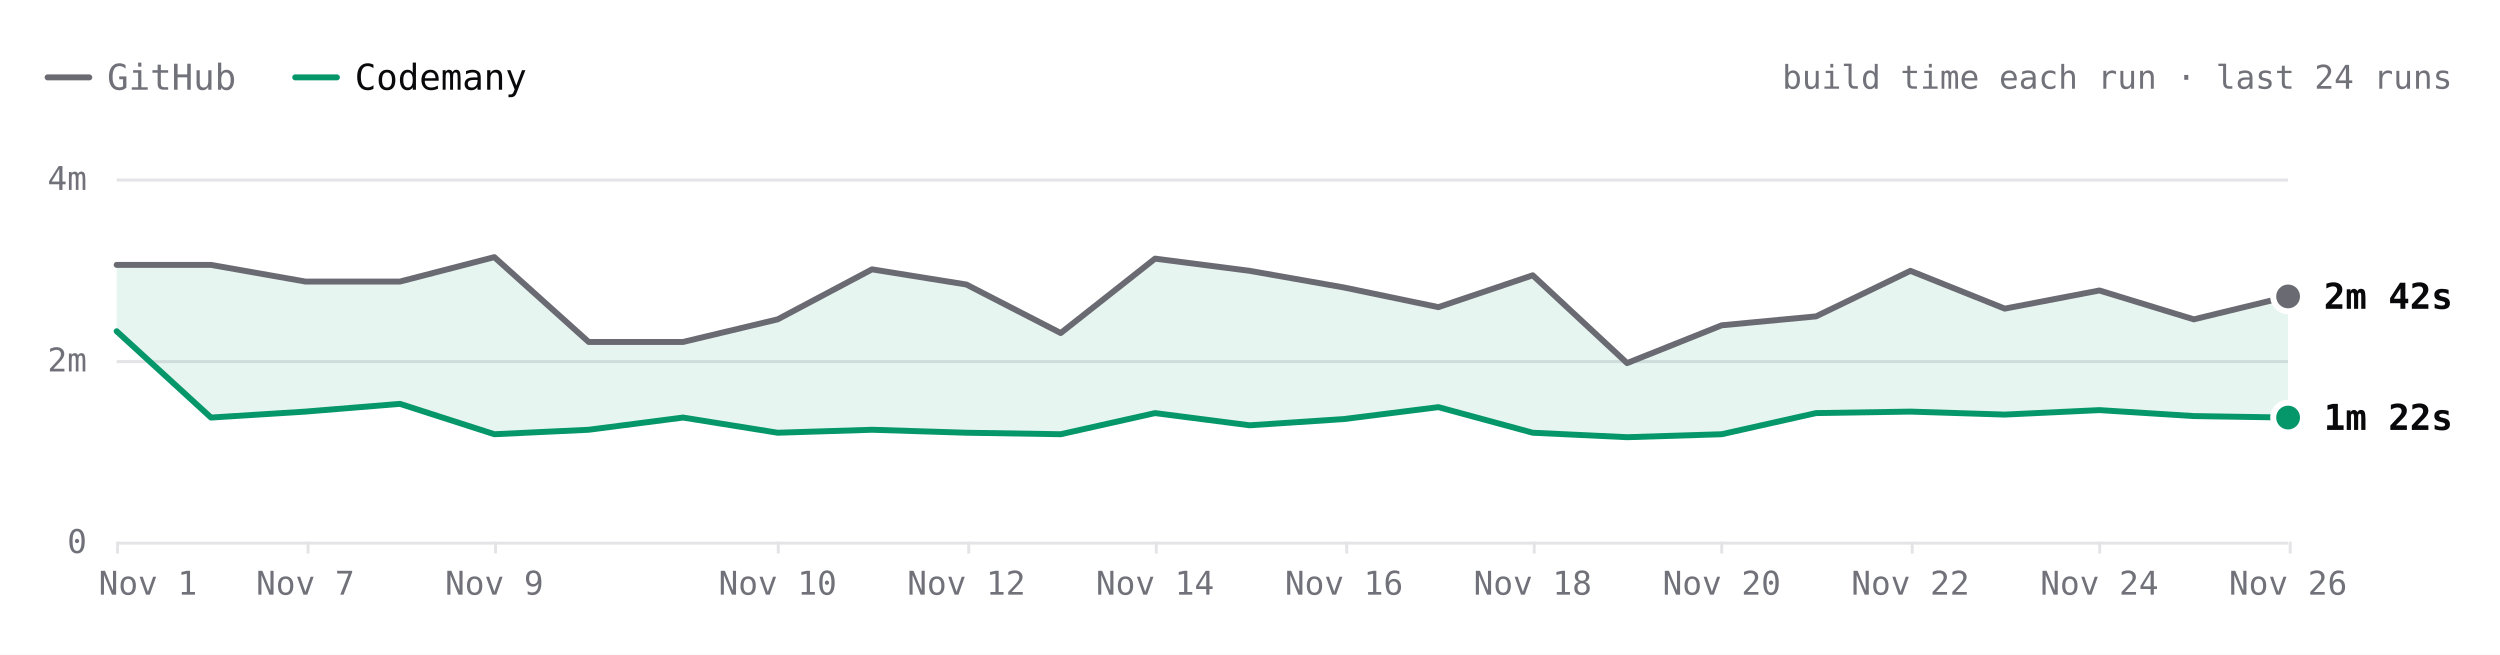
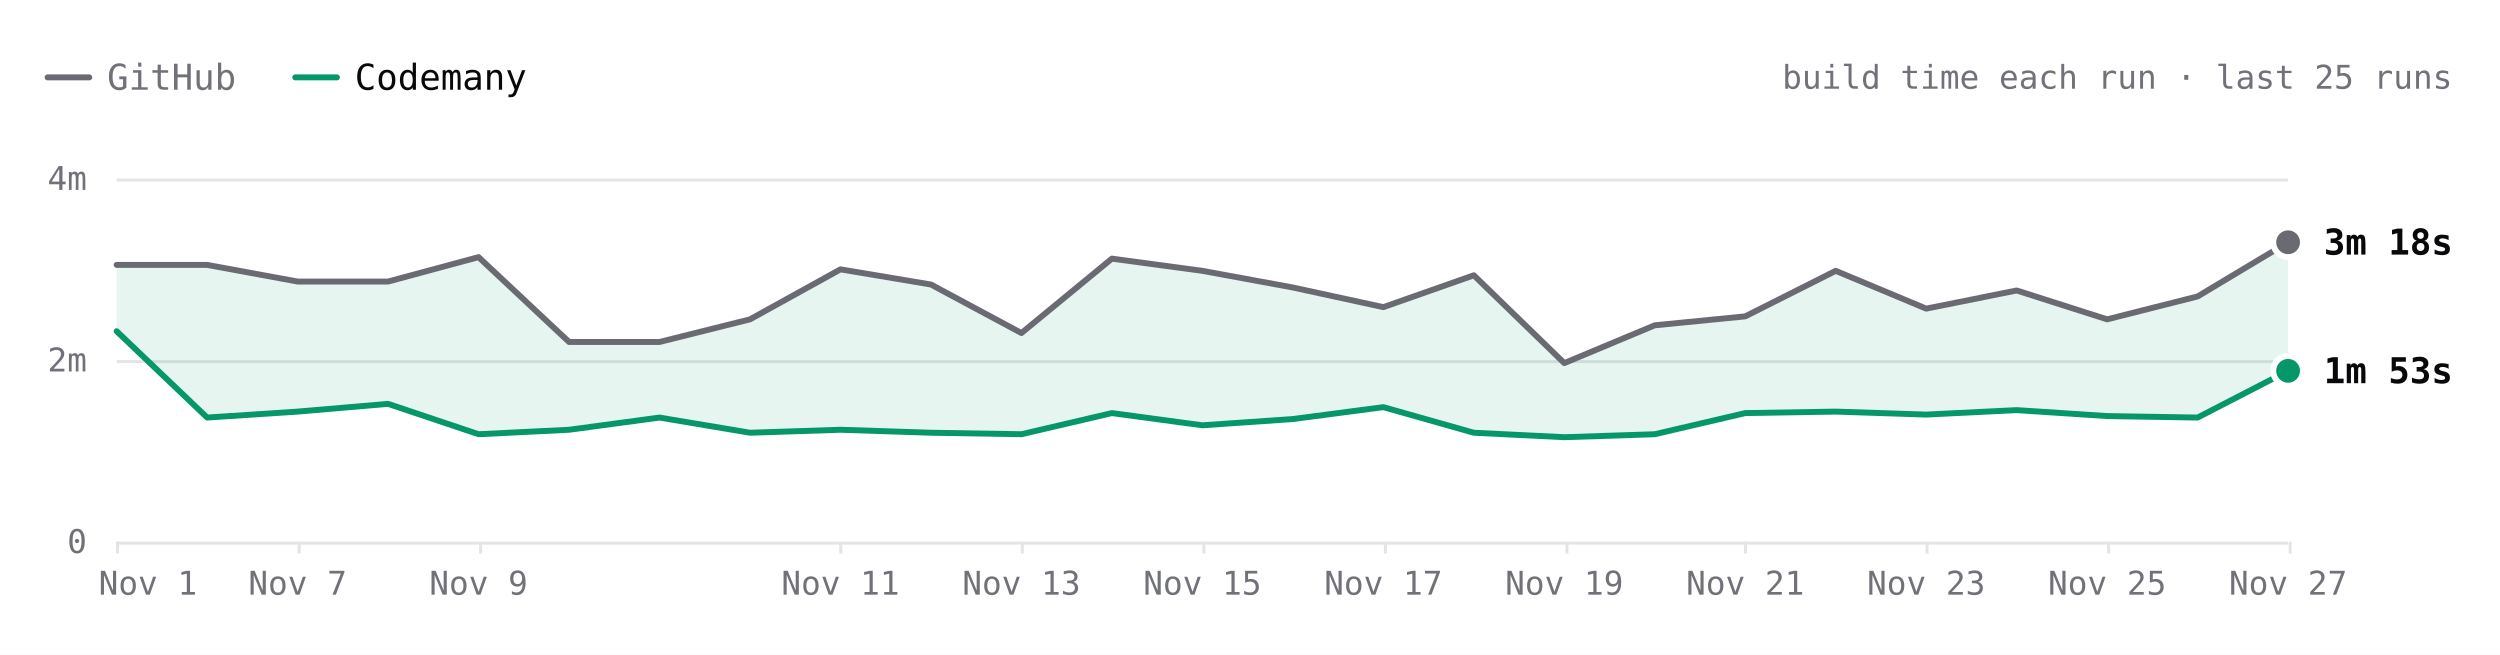
- <svg xmlns="http://www.w3.org/2000/svg" viewBox="0 0 840 220" width="840" height="220" role="img" aria-label="react.dev build time each run over the last 24 runs. Latest: GitHub 2m 42s, Codemany 1m 22s. Overall: 2.0× faster." font-family="'JetBrains Mono', ui-monospace, SFMono-Regular, Menlo, monospace" style="max-width:100%;height:auto;font-variant-numeric:tabular-nums">
+ <svg xmlns="http://www.w3.org/2000/svg" viewBox="0 0 840 220" width="840" height="220" role="img" aria-label="react.dev build time each run over the last 25 runs. Latest: GitHub 3m 18s, Codemany 1m 53s. Overall: 2.0× faster." font-family="'JetBrains Mono', ui-monospace, SFMono-Regular, Menlo, monospace" style="max-width:100%;height:auto;font-variant-numeric:tabular-nums">
  <rect width="840" height="220" fill="#ffffff" />
  <path d="M16 26h14" stroke="#6a6a72" stroke-width="2" stroke-linecap="round" />
  <text x="36" y="26" font-size="12" fill="#71717a" dominant-baseline="central">GitHub</text>
  <path d="M99.2 26h14" stroke="#059669" stroke-width="2" stroke-linecap="round" />
  <text x="119.2" y="26" font-size="12" fill="#09090b" dominant-baseline="central">Codemany</text>
-   <text x="824" y="26" font-size="11" fill="#71717a" text-anchor="end" dominant-baseline="central">build time each run · last 24 runs</text>
+   <text x="824" y="26" font-size="11" fill="#71717a" text-anchor="end" dominant-baseline="central">build time each run · last 25 runs</text>
  <path d="M39.2 182.5L768.8 182.5" stroke="#e4e4e7" stroke-width="1" fill="none" />
  <text x="29.2" y="182" font-size="11" fill="#71717a" text-anchor="end" dominant-baseline="central">0</text>
  <path d="M39.2 121.5L768.8 121.5" stroke="#e4e4e7" stroke-width="1" fill="none" />
  <text x="29.2" y="121" font-size="11" fill="#71717a" text-anchor="end" dominant-baseline="central">2m</text>
  <path d="M39.2 60.5L768.8 60.5" stroke="#e4e4e7" stroke-width="1" fill="none" />
  <text x="29.2" y="60" font-size="11" fill="#71717a" text-anchor="end" dominant-baseline="central">4m</text>
  <path d="M769.5 182L769.5 186" stroke="#e4e4e7" stroke-width="1" fill="none" />
-   <text x="768.8" y="196" font-size="11" fill="#71717a" text-anchor="middle" dominant-baseline="central">Nov 26</text>
-   <path d="M705.5 182L705.5 186" stroke="#e4e4e7" stroke-width="1" fill="none" />
-   <text x="705.4" y="196" font-size="11" fill="#71717a" text-anchor="middle" dominant-baseline="central">Nov 24</text>
-   <path d="M642.5 182L642.5 186" stroke="#e4e4e7" stroke-width="1" fill="none" />
-   <text x="641.9" y="196" font-size="11" fill="#71717a" text-anchor="middle" dominant-baseline="central">Nov 22</text>
-   <path d="M578.5 182L578.5 186" stroke="#e4e4e7" stroke-width="1" fill="none" />
-   <text x="578.5" y="196" font-size="11" fill="#71717a" text-anchor="middle" dominant-baseline="central">Nov 20</text>
-   <path d="M515.5 182L515.5 186" stroke="#e4e4e7" stroke-width="1" fill="none" />
-   <text x="515" y="196" font-size="11" fill="#71717a" text-anchor="middle" dominant-baseline="central">Nov 18</text>
-   <path d="M452.5 182L452.5 186" stroke="#e4e4e7" stroke-width="1" fill="none" />
-   <text x="451.6" y="196" font-size="11" fill="#71717a" text-anchor="middle" dominant-baseline="central">Nov 16</text>
-   <path d="M388.5 182L388.5 186" stroke="#e4e4e7" stroke-width="1" fill="none" />
-   <text x="388.1" y="196" font-size="11" fill="#71717a" text-anchor="middle" dominant-baseline="central">Nov 14</text>
-   <path d="M325.5 182L325.5 186" stroke="#e4e4e7" stroke-width="1" fill="none" />
-   <text x="324.7" y="196" font-size="11" fill="#71717a" text-anchor="middle" dominant-baseline="central">Nov 12</text>
-   <path d="M261.5 182L261.5 186" stroke="#e4e4e7" stroke-width="1" fill="none" />
-   <text x="261.3" y="196" font-size="11" fill="#71717a" text-anchor="middle" dominant-baseline="central">Nov 10</text>
-   <path d="M166.5 182L166.5 186" stroke="#e4e4e7" stroke-width="1" fill="none" />
-   <text x="166.1" y="196" font-size="11" fill="#71717a" text-anchor="middle" dominant-baseline="central">Nov 9</text>
-   <path d="M103.5 182L103.5 186" stroke="#e4e4e7" stroke-width="1" fill="none" />
-   <text x="102.6" y="196" font-size="11" fill="#71717a" text-anchor="middle" dominant-baseline="central">Nov 7</text>
+   <text x="768.8" y="196" font-size="11" fill="#71717a" text-anchor="middle" dominant-baseline="central">Nov 27</text>
+   <path d="M708.5 182L708.5 186" stroke="#e4e4e7" stroke-width="1" fill="none" />
+   <text x="708" y="196" font-size="11" fill="#71717a" text-anchor="middle" dominant-baseline="central">Nov 25</text>
+   <path d="M647.5 182L647.5 186" stroke="#e4e4e7" stroke-width="1" fill="none" />
+   <text x="647.2" y="196" font-size="11" fill="#71717a" text-anchor="middle" dominant-baseline="central">Nov 23</text>
+   <path d="M586.5 182L586.5 186" stroke="#e4e4e7" stroke-width="1" fill="none" />
+   <text x="586.4" y="196" font-size="11" fill="#71717a" text-anchor="middle" dominant-baseline="central">Nov 21</text>
+   <path d="M526.5 182L526.5 186" stroke="#e4e4e7" stroke-width="1" fill="none" />
+   <text x="525.6" y="196" font-size="11" fill="#71717a" text-anchor="middle" dominant-baseline="central">Nov 19</text>
+   <path d="M465.5 182L465.5 186" stroke="#e4e4e7" stroke-width="1" fill="none" />
+   <text x="464.8" y="196" font-size="11" fill="#71717a" text-anchor="middle" dominant-baseline="central">Nov 17</text>
+   <path d="M404.5 182L404.5 186" stroke="#e4e4e7" stroke-width="1" fill="none" />
+   <text x="404" y="196" font-size="11" fill="#71717a" text-anchor="middle" dominant-baseline="central">Nov 15</text>
+   <path d="M343.5 182L343.5 186" stroke="#e4e4e7" stroke-width="1" fill="none" />
+   <text x="343.2" y="196" font-size="11" fill="#71717a" text-anchor="middle" dominant-baseline="central">Nov 13</text>
+   <path d="M282.5 182L282.5 186" stroke="#e4e4e7" stroke-width="1" fill="none" />
+   <text x="282.4" y="196" font-size="11" fill="#71717a" text-anchor="middle" dominant-baseline="central">Nov 11</text>
+   <path d="M161.5 182L161.5 186" stroke="#e4e4e7" stroke-width="1" fill="none" />
+   <text x="160.8" y="196" font-size="11" fill="#71717a" text-anchor="middle" dominant-baseline="central">Nov 9</text>
+   <path d="M100.5 182L100.5 186" stroke="#e4e4e7" stroke-width="1" fill="none" />
+   <text x="100" y="196" font-size="11" fill="#71717a" text-anchor="middle" dominant-baseline="central">Nov 7</text>
  <path d="M39.5 182L39.5 186" stroke="#e4e4e7" stroke-width="1" fill="none" />
  <text x="49.7" y="196" font-size="11" fill="#71717a" text-anchor="middle" dominant-baseline="central">Nov 1</text>
-   <path d="M39.2 89L70.9 89L102.6 94.6L134.4 94.6L166.1 86.4L197.8 114.9L229.5 114.9L261.3 107.3L293 90.5L324.7 95.6L356.4 111.9L388.1 86.9L419.9 91L451.6 96.6L483.3 103.2L515 92.5L546.7 122L578.5 109.3L610.2 106.3L641.9 91L673.6 103.7L705.4 97.6L737.1 107.3L768.8 99.6L768.8 140.3L737.1 139.8L705.4 137.8L673.6 139.3L641.9 138.3L610.2 138.8L578.5 145.9L546.7 146.9L515 145.4L483.3 136.8L451.6 140.8L419.9 142.9L388.1 138.8L356.4 145.9L324.7 145.4L293 144.4L261.3 145.4L229.5 140.3L197.8 144.4L166.1 145.9L134.4 135.7L102.6 138.3L70.9 140.3L39.2 111.3Z" fill="rgba(5,150,105,0.10)" />
-   <path d="M39.2 89L70.9 89L102.6 94.6L134.4 94.6L166.1 86.4L197.8 114.9L229.5 114.9L261.3 107.3L293 90.5L324.7 95.6L356.4 111.9L388.1 86.9L419.9 91L451.6 96.6L483.3 103.2L515 92.5L546.7 122L578.5 109.3L610.2 106.3L641.9 91L673.6 103.7L705.4 97.6L737.1 107.3L768.8 99.6" fill="none" stroke="#6a6a72" stroke-width="2" stroke-linecap="round" stroke-linejoin="round" />
-   <path d="M39.2 111.3L70.9 140.3L102.6 138.3L134.4 135.7L166.1 145.9L197.8 144.4L229.5 140.3L261.3 145.4L293 144.4L324.7 145.4L356.4 145.9L388.1 138.8L419.9 142.9L451.6 140.8L483.3 136.8L515 145.4L546.7 146.9L578.5 145.9L610.2 138.8L641.9 138.3L673.6 139.3L705.4 137.8L737.1 139.8L768.8 140.3" fill="none" stroke="#059669" stroke-width="2" stroke-linecap="round" stroke-linejoin="round" />
-   <circle cx="768.8" cy="99.6" r="6" fill="#ffffff" />
-   <circle cx="768.8" cy="99.6" r="4" fill="#6a6a72" />
-   <text x="780.8" y="99.6" font-size="12" fill="#09090b" font-weight="600" dominant-baseline="central">2m 42s</text>
-   <circle cx="768.8" cy="140.3" r="6" fill="#ffffff" />
-   <circle cx="768.8" cy="140.3" r="4" fill="#059669" />
-   <text x="780.8" y="140.3" font-size="12" fill="#09090b" font-weight="600" dominant-baseline="central">1m 22s</text>
+   <path d="M39.2 89L69.6 89L100 94.6L130.4 94.6L160.8 86.4L191.2 114.9L221.6 114.9L252 107.3L282.4 90.5L312.8 95.6L343.2 111.9L373.6 86.9L404 91L434.4 96.6L464.8 103.2L495.2 92.5L525.6 122L556 109.3L586.4 106.3L616.8 91L647.2 103.7L677.6 97.6L708 107.3L738.4 99.6L768.8 81.4L768.8 124.6L738.4 140.3L708 139.8L677.6 137.8L647.2 139.3L616.8 138.3L586.4 138.8L556 145.9L525.6 146.9L495.2 145.4L464.8 136.8L434.4 140.8L404 142.9L373.6 138.8L343.2 145.9L312.8 145.4L282.4 144.4L252 145.4L221.6 140.3L191.2 144.4L160.8 145.9L130.4 135.7L100 138.3L69.6 140.3L39.2 111.3Z" fill="rgba(5,150,105,0.10)" />
+   <path d="M39.2 89L69.6 89L100 94.6L130.4 94.6L160.8 86.4L191.2 114.9L221.6 114.9L252 107.3L282.4 90.5L312.8 95.6L343.2 111.9L373.6 86.9L404 91L434.4 96.6L464.8 103.2L495.2 92.5L525.6 122L556 109.3L586.4 106.3L616.8 91L647.2 103.7L677.6 97.6L708 107.3L738.4 99.6L768.8 81.4" fill="none" stroke="#6a6a72" stroke-width="2" stroke-linecap="round" stroke-linejoin="round" />
+   <path d="M39.2 111.3L69.6 140.3L100 138.3L130.4 135.7L160.8 145.9L191.2 144.4L221.6 140.3L252 145.4L282.4 144.4L312.8 145.4L343.2 145.9L373.6 138.8L404 142.9L434.4 140.8L464.8 136.8L495.2 145.4L525.6 146.9L556 145.9L586.4 138.8L616.8 138.3L647.2 139.3L677.6 137.8L708 139.8L738.4 140.3L768.8 124.6" fill="none" stroke="#059669" stroke-width="2" stroke-linecap="round" stroke-linejoin="round" />
+   <circle cx="768.8" cy="81.4" r="6" fill="#ffffff" />
+   <circle cx="768.8" cy="81.4" r="4" fill="#6a6a72" />
+   <text x="780.8" y="81.4" font-size="12" fill="#09090b" font-weight="600" dominant-baseline="central">3m 18s</text>
+   <circle cx="768.8" cy="124.6" r="6" fill="#ffffff" />
+   <circle cx="768.8" cy="124.6" r="4" fill="#059669" />
+   <text x="780.8" y="124.6" font-size="12" fill="#09090b" font-weight="600" dominant-baseline="central">1m 53s</text>
  <circle class="bench-mark" cx="39.2" cy="89" r="12" fill="#ffffff" fill-opacity="0" data-tip="react.dev · GitHub · 3m 03s · Nov 1, 14:15 UTC" data-href="https://github.com/codemanyhq/bench-private/actions/runs/41357757246/job/125001439194" style="cursor:pointer" />
  <circle class="bench-mark" cx="39.2" cy="111.3" r="12" fill="#ffffff" fill-opacity="0" data-tip="react.dev · Codemany · 2m 19s · Nov 1, 14:15 UTC" data-href="https://github.com/codemanyhq/bench/actions/runs/41189686531/job/124809425512" style="cursor:pointer" />
-   <circle class="bench-mark" cx="70.9" cy="89" r="12" fill="#ffffff" fill-opacity="0" data-tip="react.dev · GitHub · 3m 03s · Nov 4, 11:01 UTC" data-href="https://github.com/codemanyhq/bench-private/actions/runs/41834014108/job/126588227367" style="cursor:pointer" />
-   <circle class="bench-mark" cx="70.9" cy="140.3" r="12" fill="#ffffff" fill-opacity="0" data-tip="react.dev · Codemany · 1m 22s · Nov 4, 11:01 UTC" data-href="https://github.com/codemanyhq/bench/actions/runs/41817717722/job/126532688634" style="cursor:pointer" />
-   <circle class="bench-mark" cx="102.6" cy="94.6" r="12" fill="#ffffff" fill-opacity="0" data-tip="react.dev · GitHub · 2m 52s · Nov 7, 05:27 UTC" data-href="https://github.com/codemanyhq/bench-private/actions/runs/42342779574/job/128313955207" style="cursor:pointer" />
-   <circle class="bench-mark" cx="102.6" cy="138.3" r="12" fill="#ffffff" fill-opacity="0" data-tip="react.dev · Codemany · 1m 26s · Nov 7, 05:27 UTC" data-href="https://github.com/codemanyhq/bench/actions/runs/42363100897/job/128383590202" style="cursor:pointer" />
-   <circle class="bench-mark" cx="134.4" cy="94.6" r="12" fill="#ffffff" fill-opacity="0" data-tip="react.dev · GitHub · 2m 52s · Nov 8, 10:28 UTC" data-href="https://github.com/codemanyhq/bench-private/actions/runs/42477866952/job/128905511512" style="cursor:pointer" />
-   <circle class="bench-mark" cx="134.4" cy="135.7" r="12" fill="#ffffff" fill-opacity="0" data-tip="react.dev · Codemany · 1m 31s · Nov 8, 10:28 UTC" data-href="https://github.com/codemanyhq/bench/actions/runs/42471415877/job/128905482495" style="cursor:pointer" />
-   <circle class="bench-mark" cx="166.1" cy="86.4" r="12" fill="#ffffff" fill-opacity="0" data-tip="react.dev · GitHub · 3m 08s · Nov 9, 11:39 UTC" data-href="https://github.com/codemanyhq/bench-private/actions/runs/42629210782/job/129200880827" style="cursor:pointer" />
-   <circle class="bench-mark" cx="166.1" cy="145.9" r="12" fill="#ffffff" fill-opacity="0" data-tip="react.dev · Codemany · 1m 11s · Nov 9, 11:39 UTC" data-href="https://github.com/codemanyhq/bench/actions/runs/42610365978/job/129324781643" style="cursor:pointer" />
-   <circle class="bench-mark" cx="197.8" cy="114.9" r="12" fill="#ffffff" fill-opacity="0" data-tip="react.dev · GitHub · 2m 12s · Nov 9, 17:42 UTC" data-href="https://github.com/codemanyhq/bench-private/actions/runs/42666683657/job/129332199957" style="cursor:pointer" />
-   <circle class="bench-mark" cx="197.8" cy="144.4" r="12" fill="#ffffff" fill-opacity="0" data-tip="react.dev · Codemany · 1m 14s · Nov 9, 17:42 UTC" data-href="https://github.com/codemanyhq/bench/actions/runs/42674474739/job/129403445104" style="cursor:pointer" />
-   <circle class="bench-mark" cx="229.5" cy="114.9" r="12" fill="#ffffff" fill-opacity="0" data-tip="react.dev · GitHub · 2m 12s · Nov 9, 18:46 UTC" data-href="https://github.com/codemanyhq/bench-private/actions/runs/42677014514/job/129361080892" style="cursor:pointer" />
-   <circle class="bench-mark" cx="229.5" cy="140.3" r="12" fill="#ffffff" fill-opacity="0" data-tip="react.dev · Codemany · 1m 22s · Nov 9, 18:46 UTC" data-href="https://github.com/codemanyhq/bench/actions/runs/42681122621/job/129405928728" style="cursor:pointer" />
-   <circle class="bench-mark" cx="261.3" cy="107.3" r="12" fill="#ffffff" fill-opacity="0" data-tip="react.dev · GitHub · 2m 27s · Nov 10, 11:18 UTC" data-href="https://github.com/codemanyhq/bench-private/actions/runs/42824521252/job/129858446883" style="cursor:pointer" />
-   <circle class="bench-mark" cx="261.3" cy="145.4" r="12" fill="#ffffff" fill-opacity="0" data-tip="react.dev · Codemany · 1m 12s · Nov 10, 11:18 UTC" data-href="https://github.com/codemanyhq/bench/actions/runs/42805942110/job/129815996860" style="cursor:pointer" />
-   <circle class="bench-mark" cx="293" cy="90.5" r="12" fill="#ffffff" fill-opacity="0" data-tip="react.dev · GitHub · 3m 00s · Nov 11, 11:03 UTC" data-href="https://github.com/codemanyhq/bench-private/actions/runs/43022642066/job/130529430292" style="cursor:pointer" />
-   <circle class="bench-mark" cx="293" cy="144.4" r="12" fill="#ffffff" fill-opacity="0" data-tip="react.dev · Codemany · 1m 14s · Nov 11, 11:03 UTC" data-href="https://github.com/codemanyhq/bench/actions/runs/43008288526/job/130481244920" style="cursor:pointer" />
-   <circle class="bench-mark" cx="324.7" cy="95.6" r="12" fill="#ffffff" fill-opacity="0" data-tip="react.dev · GitHub · 2m 50s · Nov 12, 11:19 UTC" data-href="https://github.com/codemanyhq/bench-private/actions/runs/43230100176/job/131222905114" style="cursor:pointer" />
-   <circle class="bench-mark" cx="324.7" cy="145.4" r="12" fill="#ffffff" fill-opacity="0" data-tip="react.dev · Codemany · 1m 12s · Nov 12, 11:19 UTC" data-href="https://github.com/codemanyhq/bench/actions/runs/43207720663/job/131168788410" style="cursor:pointer" />
-   <circle class="bench-mark" cx="356.4" cy="111.9" r="12" fill="#ffffff" fill-opacity="0" data-tip="react.dev · GitHub · 2m 18s · Nov 13, 11:04 UTC" data-href="https://github.com/codemanyhq/bench-private/actions/runs/43430424059/job/131902291465" style="cursor:pointer" />
-   <circle class="bench-mark" cx="356.4" cy="145.9" r="12" fill="#ffffff" fill-opacity="0" data-tip="react.dev · Codemany · 1m 11s · Nov 13, 11:04 UTC" data-href="https://github.com/codemanyhq/bench/actions/runs/43413705429/job/131866180397" style="cursor:pointer" />
-   <circle class="bench-mark" cx="388.1" cy="86.9" r="12" fill="#ffffff" fill-opacity="0" data-tip="react.dev · GitHub · 3m 07s · Nov 14, 10:31 UTC" data-href="https://github.com/codemanyhq/bench-private/actions/runs/43593333129/job/132442539397" style="cursor:pointer" />
-   <circle class="bench-mark" cx="388.1" cy="138.8" r="12" fill="#ffffff" fill-opacity="0" data-tip="react.dev · Codemany · 1m 25s · Nov 14, 10:31 UTC" data-href="https://github.com/codemanyhq/bench/actions/runs/43585486170/job/132429815973" style="cursor:pointer" />
-   <circle class="bench-mark" cx="419.9" cy="91" r="12" fill="#ffffff" fill-opacity="0" data-tip="react.dev · GitHub · 2m 59s · Nov 15, 10:59 UTC" data-href="https://github.com/codemanyhq/bench-private/actions/runs/43715351365/job/132815615644" style="cursor:pointer" />
-   <circle class="bench-mark" cx="419.9" cy="142.9" r="12" fill="#ffffff" fill-opacity="0" data-tip="react.dev · Codemany · 1m 17s · Nov 15, 10:59 UTC" data-href="https://github.com/codemanyhq/bench/actions/runs/43706507355/job/132822675303" style="cursor:pointer" />
-   <circle class="bench-mark" cx="451.6" cy="96.6" r="12" fill="#ffffff" fill-opacity="0" data-tip="react.dev · GitHub · 2m 48s · Nov 16, 11:26 UTC" data-href="https://github.com/codemanyhq/bench-private/actions/runs/43877330479/job/133333759402" style="cursor:pointer" />
-   <circle class="bench-mark" cx="451.6" cy="140.8" r="12" fill="#ffffff" fill-opacity="0" data-tip="react.dev · Codemany · 1m 21s · Nov 16, 11:26 UTC" data-href="https://github.com/codemanyhq/bench/actions/runs/43857353010/job/133286974127" style="cursor:pointer" />
-   <circle class="bench-mark" cx="483.3" cy="103.2" r="12" fill="#ffffff" fill-opacity="0" data-tip="react.dev · GitHub · 2m 35s · Nov 17, 11:57 UTC" data-href="https://github.com/codemanyhq/bench-private/actions/runs/44102053914/job/134104450005" style="cursor:pointer" />
-   <circle class="bench-mark" cx="483.3" cy="136.8" r="12" fill="#ffffff" fill-opacity="0" data-tip="react.dev · Codemany · 1m 29s · Nov 17, 11:57 UTC" data-href="https://github.com/codemanyhq/bench/actions/runs/44078241580/job/134021805611" style="cursor:pointer" />
-   <circle class="bench-mark" cx="515" cy="92.5" r="12" fill="#ffffff" fill-opacity="0" data-tip="react.dev · GitHub · 2m 56s · Nov 18, 11:48 UTC" data-href="https://github.com/codemanyhq/bench-private/actions/runs/44318872644/job/134852270449" style="cursor:pointer" />
-   <circle class="bench-mark" cx="515" cy="145.4" r="12" fill="#ffffff" fill-opacity="0" data-tip="react.dev · Codemany · 1m 12s · Nov 18, 11:48 UTC" data-href="https://github.com/codemanyhq/bench/actions/runs/44297512815/job/134805429917" style="cursor:pointer" />
-   <circle class="bench-mark" cx="546.7" cy="122" r="12" fill="#ffffff" fill-opacity="0" data-tip="react.dev · GitHub · 1m 58s · Nov 19, 11:46 UTC" data-href="https://github.com/codemanyhq/bench-private/actions/runs/44543234216/job/135626958685" style="cursor:pointer" />
-   <circle class="bench-mark" cx="546.7" cy="146.9" r="12" fill="#ffffff" fill-opacity="0" data-tip="react.dev · Codemany · 1m 09s · Nov 19, 11:46 UTC" data-href="https://github.com/codemanyhq/bench/actions/runs/44517273819/job/135559411292" style="cursor:pointer" />
-   <circle class="bench-mark" cx="578.5" cy="109.3" r="12" fill="#ffffff" fill-opacity="0" data-tip="react.dev · GitHub · 2m 23s · Nov 20, 11:45 UTC" data-href="https://github.com/codemanyhq/bench-private/actions/runs/44749120224/job/136332219835" style="cursor:pointer" />
-   <circle class="bench-mark" cx="578.5" cy="145.9" r="12" fill="#ffffff" fill-opacity="0" data-tip="react.dev · Codemany · 1m 11s · Nov 20, 11:45 UTC" data-href="https://github.com/codemanyhq/bench/actions/runs/44729832727/job/136288953342" style="cursor:pointer" />
-   <circle class="bench-mark" cx="610.2" cy="106.3" r="12" fill="#ffffff" fill-opacity="0" data-tip="react.dev · GitHub · 2m 29s · Nov 21, 11:09 UTC" data-href="https://github.com/codemanyhq/bench-private/actions/runs/44908889098/job/136860265743" style="cursor:pointer" />
-   <circle class="bench-mark" cx="610.2" cy="138.8" r="12" fill="#ffffff" fill-opacity="0" data-tip="react.dev · Codemany · 1m 25s · Nov 21, 11:09 UTC" data-href="https://github.com/codemanyhq/bench/actions/runs/44897451098/job/136826060787" style="cursor:pointer" />
-   <circle class="bench-mark" cx="641.9" cy="91" r="12" fill="#ffffff" fill-opacity="0" data-tip="react.dev · GitHub · 2m 59s · Nov 22, 11:31 UTC" data-href="https://github.com/codemanyhq/bench-private/actions/runs/45026928898/job/137221921424" style="cursor:pointer" />
-   <circle class="bench-mark" cx="641.9" cy="138.3" r="12" fill="#ffffff" fill-opacity="0" data-tip="react.dev · Codemany · 1m 26s · Nov 22, 11:31 UTC" data-href="https://github.com/codemanyhq/bench/actions/runs/45017455598/job/137192773328" style="cursor:pointer" />
-   <circle class="bench-mark" cx="673.6" cy="103.7" r="12" fill="#ffffff" fill-opacity="0" data-tip="react.dev · GitHub · 2m 34s · Nov 23, 12:53 UTC" data-href="https://github.com/codemanyhq/bench-private/actions/runs/45210598924/job/137818121694" style="cursor:pointer" />
-   <circle class="bench-mark" cx="673.6" cy="139.3" r="12" fill="#ffffff" fill-opacity="0" data-tip="react.dev · Codemany · 1m 24s · Nov 23, 12:53 UTC" data-href="https://github.com/codemanyhq/bench/actions/runs/45177778022/job/137703467322" style="cursor:pointer" />
-   <circle class="bench-mark" cx="705.4" cy="97.6" r="12" fill="#ffffff" fill-opacity="0" data-tip="react.dev · GitHub · 2m 46s · Nov 24, 13:49 UTC" data-href="https://github.com/codemanyhq/bench-private/actions/runs/45429998464/job/138572430448" style="cursor:pointer" />
-   <circle class="bench-mark" cx="705.4" cy="137.8" r="12" fill="#ffffff" fill-opacity="0" data-tip="react.dev · Codemany · 1m 27s · Nov 24, 13:49 UTC" data-href="https://github.com/codemanyhq/bench/actions/runs/45406778542/job/138489585364" style="cursor:pointer" />
-   <circle class="bench-mark" cx="737.1" cy="107.3" r="12" fill="#ffffff" fill-opacity="0" data-tip="react.dev · GitHub · 2m 27s · Nov 25, 13:02 UTC" data-href="https://github.com/codemanyhq/bench-private/actions/runs/45646834611/job/139320057294" style="cursor:pointer" />
-   <circle class="bench-mark" cx="737.1" cy="139.8" r="12" fill="#ffffff" fill-opacity="0" data-tip="react.dev · Codemany · 1m 23s · Nov 25, 13:02 UTC" data-href="https://github.com/codemanyhq/bench/actions/runs/45618925626/job/139221672651" style="cursor:pointer" />
-   <circle class="bench-mark" cx="768.8" cy="99.6" r="12" fill="#ffffff" fill-opacity="0" data-tip="react.dev · GitHub · 2m 42s · Nov 26, 12:43 UTC" data-href="https://github.com/codemanyhq/bench-private/actions/runs/45846009692/job/139999805173" style="cursor:pointer" />
-   <circle class="bench-mark" cx="768.8" cy="140.3" r="12" fill="#ffffff" fill-opacity="0" data-tip="react.dev · Codemany · 1m 22s · Nov 26, 12:43 UTC" data-href="https://github.com/codemanyhq/bench/actions/runs/45821540899/job/139914827412" style="cursor:pointer" />
+   <circle class="bench-mark" cx="69.6" cy="89" r="12" fill="#ffffff" fill-opacity="0" data-tip="react.dev · GitHub · 3m 03s · Nov 4, 11:01 UTC" data-href="https://github.com/codemanyhq/bench-private/actions/runs/41834014108/job/126588227367" style="cursor:pointer" />
+   <circle class="bench-mark" cx="69.6" cy="140.3" r="12" fill="#ffffff" fill-opacity="0" data-tip="react.dev · Codemany · 1m 22s · Nov 4, 11:01 UTC" data-href="https://github.com/codemanyhq/bench/actions/runs/41817717722/job/126532688634" style="cursor:pointer" />
+   <circle class="bench-mark" cx="100" cy="94.6" r="12" fill="#ffffff" fill-opacity="0" data-tip="react.dev · GitHub · 2m 52s · Nov 7, 05:27 UTC" data-href="https://github.com/codemanyhq/bench-private/actions/runs/42342779574/job/128313955207" style="cursor:pointer" />
+   <circle class="bench-mark" cx="100" cy="138.3" r="12" fill="#ffffff" fill-opacity="0" data-tip="react.dev · Codemany · 1m 26s · Nov 7, 05:27 UTC" data-href="https://github.com/codemanyhq/bench/actions/runs/42363100897/job/128383590202" style="cursor:pointer" />
+   <circle class="bench-mark" cx="130.4" cy="94.6" r="12" fill="#ffffff" fill-opacity="0" data-tip="react.dev · GitHub · 2m 52s · Nov 8, 10:28 UTC" data-href="https://github.com/codemanyhq/bench-private/actions/runs/42477866952/job/128905511512" style="cursor:pointer" />
+   <circle class="bench-mark" cx="130.4" cy="135.7" r="12" fill="#ffffff" fill-opacity="0" data-tip="react.dev · Codemany · 1m 31s · Nov 8, 10:28 UTC" data-href="https://github.com/codemanyhq/bench/actions/runs/42471415877/job/128905482495" style="cursor:pointer" />
+   <circle class="bench-mark" cx="160.8" cy="86.4" r="12" fill="#ffffff" fill-opacity="0" data-tip="react.dev · GitHub · 3m 08s · Nov 9, 11:39 UTC" data-href="https://github.com/codemanyhq/bench-private/actions/runs/42629210782/job/129200880827" style="cursor:pointer" />
+   <circle class="bench-mark" cx="160.8" cy="145.9" r="12" fill="#ffffff" fill-opacity="0" data-tip="react.dev · Codemany · 1m 11s · Nov 9, 11:39 UTC" data-href="https://github.com/codemanyhq/bench/actions/runs/42610365978/job/129324781643" style="cursor:pointer" />
+   <circle class="bench-mark" cx="191.2" cy="114.9" r="12" fill="#ffffff" fill-opacity="0" data-tip="react.dev · GitHub · 2m 12s · Nov 9, 17:42 UTC" data-href="https://github.com/codemanyhq/bench-private/actions/runs/42666683657/job/129332199957" style="cursor:pointer" />
+   <circle class="bench-mark" cx="191.2" cy="144.4" r="12" fill="#ffffff" fill-opacity="0" data-tip="react.dev · Codemany · 1m 14s · Nov 9, 17:42 UTC" data-href="https://github.com/codemanyhq/bench/actions/runs/42674474739/job/129403445104" style="cursor:pointer" />
+   <circle class="bench-mark" cx="221.6" cy="114.9" r="12" fill="#ffffff" fill-opacity="0" data-tip="react.dev · GitHub · 2m 12s · Nov 9, 18:46 UTC" data-href="https://github.com/codemanyhq/bench-private/actions/runs/42677014514/job/129361080892" style="cursor:pointer" />
+   <circle class="bench-mark" cx="221.6" cy="140.3" r="12" fill="#ffffff" fill-opacity="0" data-tip="react.dev · Codemany · 1m 22s · Nov 9, 18:46 UTC" data-href="https://github.com/codemanyhq/bench/actions/runs/42681122621/job/129405928728" style="cursor:pointer" />
+   <circle class="bench-mark" cx="252" cy="107.3" r="12" fill="#ffffff" fill-opacity="0" data-tip="react.dev · GitHub · 2m 27s · Nov 10, 11:18 UTC" data-href="https://github.com/codemanyhq/bench-private/actions/runs/42824521252/job/129858446883" style="cursor:pointer" />
+   <circle class="bench-mark" cx="252" cy="145.4" r="12" fill="#ffffff" fill-opacity="0" data-tip="react.dev · Codemany · 1m 12s · Nov 10, 11:18 UTC" data-href="https://github.com/codemanyhq/bench/actions/runs/42805942110/job/129815996860" style="cursor:pointer" />
+   <circle class="bench-mark" cx="282.4" cy="90.5" r="12" fill="#ffffff" fill-opacity="0" data-tip="react.dev · GitHub · 3m 00s · Nov 11, 11:03 UTC" data-href="https://github.com/codemanyhq/bench-private/actions/runs/43022642066/job/130529430292" style="cursor:pointer" />
+   <circle class="bench-mark" cx="282.4" cy="144.4" r="12" fill="#ffffff" fill-opacity="0" data-tip="react.dev · Codemany · 1m 14s · Nov 11, 11:03 UTC" data-href="https://github.com/codemanyhq/bench/actions/runs/43008288526/job/130481244920" style="cursor:pointer" />
+   <circle class="bench-mark" cx="312.8" cy="95.6" r="12" fill="#ffffff" fill-opacity="0" data-tip="react.dev · GitHub · 2m 50s · Nov 12, 11:19 UTC" data-href="https://github.com/codemanyhq/bench-private/actions/runs/43230100176/job/131222905114" style="cursor:pointer" />
+   <circle class="bench-mark" cx="312.8" cy="145.4" r="12" fill="#ffffff" fill-opacity="0" data-tip="react.dev · Codemany · 1m 12s · Nov 12, 11:19 UTC" data-href="https://github.com/codemanyhq/bench/actions/runs/43207720663/job/131168788410" style="cursor:pointer" />
+   <circle class="bench-mark" cx="343.2" cy="111.9" r="12" fill="#ffffff" fill-opacity="0" data-tip="react.dev · GitHub · 2m 18s · Nov 13, 11:04 UTC" data-href="https://github.com/codemanyhq/bench-private/actions/runs/43430424059/job/131902291465" style="cursor:pointer" />
+   <circle class="bench-mark" cx="343.2" cy="145.9" r="12" fill="#ffffff" fill-opacity="0" data-tip="react.dev · Codemany · 1m 11s · Nov 13, 11:04 UTC" data-href="https://github.com/codemanyhq/bench/actions/runs/43413705429/job/131866180397" style="cursor:pointer" />
+   <circle class="bench-mark" cx="373.6" cy="86.9" r="12" fill="#ffffff" fill-opacity="0" data-tip="react.dev · GitHub · 3m 07s · Nov 14, 10:31 UTC" data-href="https://github.com/codemanyhq/bench-private/actions/runs/43593333129/job/132442539397" style="cursor:pointer" />
+   <circle class="bench-mark" cx="373.6" cy="138.8" r="12" fill="#ffffff" fill-opacity="0" data-tip="react.dev · Codemany · 1m 25s · Nov 14, 10:31 UTC" data-href="https://github.com/codemanyhq/bench/actions/runs/43585486170/job/132429815973" style="cursor:pointer" />
+   <circle class="bench-mark" cx="404" cy="91" r="12" fill="#ffffff" fill-opacity="0" data-tip="react.dev · GitHub · 2m 59s · Nov 15, 10:59 UTC" data-href="https://github.com/codemanyhq/bench-private/actions/runs/43715351365/job/132815615644" style="cursor:pointer" />
+   <circle class="bench-mark" cx="404" cy="142.9" r="12" fill="#ffffff" fill-opacity="0" data-tip="react.dev · Codemany · 1m 17s · Nov 15, 10:59 UTC" data-href="https://github.com/codemanyhq/bench/actions/runs/43706507355/job/132822675303" style="cursor:pointer" />
+   <circle class="bench-mark" cx="434.4" cy="96.6" r="12" fill="#ffffff" fill-opacity="0" data-tip="react.dev · GitHub · 2m 48s · Nov 16, 11:26 UTC" data-href="https://github.com/codemanyhq/bench-private/actions/runs/43877330479/job/133333759402" style="cursor:pointer" />
+   <circle class="bench-mark" cx="434.4" cy="140.8" r="12" fill="#ffffff" fill-opacity="0" data-tip="react.dev · Codemany · 1m 21s · Nov 16, 11:26 UTC" data-href="https://github.com/codemanyhq/bench/actions/runs/43857353010/job/133286974127" style="cursor:pointer" />
+   <circle class="bench-mark" cx="464.8" cy="103.2" r="12" fill="#ffffff" fill-opacity="0" data-tip="react.dev · GitHub · 2m 35s · Nov 17, 11:57 UTC" data-href="https://github.com/codemanyhq/bench-private/actions/runs/44102053914/job/134104450005" style="cursor:pointer" />
+   <circle class="bench-mark" cx="464.8" cy="136.8" r="12" fill="#ffffff" fill-opacity="0" data-tip="react.dev · Codemany · 1m 29s · Nov 17, 11:57 UTC" data-href="https://github.com/codemanyhq/bench/actions/runs/44078241580/job/134021805611" style="cursor:pointer" />
+   <circle class="bench-mark" cx="495.2" cy="92.5" r="12" fill="#ffffff" fill-opacity="0" data-tip="react.dev · GitHub · 2m 56s · Nov 18, 11:48 UTC" data-href="https://github.com/codemanyhq/bench-private/actions/runs/44318872644/job/134852270449" style="cursor:pointer" />
+   <circle class="bench-mark" cx="495.2" cy="145.4" r="12" fill="#ffffff" fill-opacity="0" data-tip="react.dev · Codemany · 1m 12s · Nov 18, 11:48 UTC" data-href="https://github.com/codemanyhq/bench/actions/runs/44297512815/job/134805429917" style="cursor:pointer" />
+   <circle class="bench-mark" cx="525.6" cy="122" r="12" fill="#ffffff" fill-opacity="0" data-tip="react.dev · GitHub · 1m 58s · Nov 19, 11:46 UTC" data-href="https://github.com/codemanyhq/bench-private/actions/runs/44543234216/job/135626958685" style="cursor:pointer" />
+   <circle class="bench-mark" cx="525.6" cy="146.9" r="12" fill="#ffffff" fill-opacity="0" data-tip="react.dev · Codemany · 1m 09s · Nov 19, 11:46 UTC" data-href="https://github.com/codemanyhq/bench/actions/runs/44517273819/job/135559411292" style="cursor:pointer" />
+   <circle class="bench-mark" cx="556" cy="109.3" r="12" fill="#ffffff" fill-opacity="0" data-tip="react.dev · GitHub · 2m 23s · Nov 20, 11:45 UTC" data-href="https://github.com/codemanyhq/bench-private/actions/runs/44749120224/job/136332219835" style="cursor:pointer" />
+   <circle class="bench-mark" cx="556" cy="145.9" r="12" fill="#ffffff" fill-opacity="0" data-tip="react.dev · Codemany · 1m 11s · Nov 20, 11:45 UTC" data-href="https://github.com/codemanyhq/bench/actions/runs/44729832727/job/136288953342" style="cursor:pointer" />
+   <circle class="bench-mark" cx="586.4" cy="106.3" r="12" fill="#ffffff" fill-opacity="0" data-tip="react.dev · GitHub · 2m 29s · Nov 21, 11:09 UTC" data-href="https://github.com/codemanyhq/bench-private/actions/runs/44908889098/job/136860265743" style="cursor:pointer" />
+   <circle class="bench-mark" cx="586.4" cy="138.8" r="12" fill="#ffffff" fill-opacity="0" data-tip="react.dev · Codemany · 1m 25s · Nov 21, 11:09 UTC" data-href="https://github.com/codemanyhq/bench/actions/runs/44897451098/job/136826060787" style="cursor:pointer" />
+   <circle class="bench-mark" cx="616.8" cy="91" r="12" fill="#ffffff" fill-opacity="0" data-tip="react.dev · GitHub · 2m 59s · Nov 22, 11:31 UTC" data-href="https://github.com/codemanyhq/bench-private/actions/runs/45026928898/job/137221921424" style="cursor:pointer" />
+   <circle class="bench-mark" cx="616.8" cy="138.3" r="12" fill="#ffffff" fill-opacity="0" data-tip="react.dev · Codemany · 1m 26s · Nov 22, 11:31 UTC" data-href="https://github.com/codemanyhq/bench/actions/runs/45017455598/job/137192773328" style="cursor:pointer" />
+   <circle class="bench-mark" cx="647.2" cy="103.7" r="12" fill="#ffffff" fill-opacity="0" data-tip="react.dev · GitHub · 2m 34s · Nov 23, 12:53 UTC" data-href="https://github.com/codemanyhq/bench-private/actions/runs/45210598924/job/137818121694" style="cursor:pointer" />
+   <circle class="bench-mark" cx="647.2" cy="139.3" r="12" fill="#ffffff" fill-opacity="0" data-tip="react.dev · Codemany · 1m 24s · Nov 23, 12:53 UTC" data-href="https://github.com/codemanyhq/bench/actions/runs/45177778022/job/137703467322" style="cursor:pointer" />
+   <circle class="bench-mark" cx="677.6" cy="97.6" r="12" fill="#ffffff" fill-opacity="0" data-tip="react.dev · GitHub · 2m 46s · Nov 24, 13:49 UTC" data-href="https://github.com/codemanyhq/bench-private/actions/runs/45429998464/job/138572430448" style="cursor:pointer" />
+   <circle class="bench-mark" cx="677.6" cy="137.8" r="12" fill="#ffffff" fill-opacity="0" data-tip="react.dev · Codemany · 1m 27s · Nov 24, 13:49 UTC" data-href="https://github.com/codemanyhq/bench/actions/runs/45406778542/job/138489585364" style="cursor:pointer" />
+   <circle class="bench-mark" cx="708" cy="107.3" r="12" fill="#ffffff" fill-opacity="0" data-tip="react.dev · GitHub · 2m 27s · Nov 25, 13:02 UTC" data-href="https://github.com/codemanyhq/bench-private/actions/runs/45646834611/job/139320057294" style="cursor:pointer" />
+   <circle class="bench-mark" cx="708" cy="139.8" r="12" fill="#ffffff" fill-opacity="0" data-tip="react.dev · Codemany · 1m 23s · Nov 25, 13:02 UTC" data-href="https://github.com/codemanyhq/bench/actions/runs/45618925626/job/139221672651" style="cursor:pointer" />
+   <circle class="bench-mark" cx="738.4" cy="99.6" r="12" fill="#ffffff" fill-opacity="0" data-tip="react.dev · GitHub · 2m 42s · Nov 26, 12:43 UTC" data-href="https://github.com/codemanyhq/bench-private/actions/runs/45846009692/job/139999805173" style="cursor:pointer" />
+   <circle class="bench-mark" cx="738.4" cy="140.3" r="12" fill="#ffffff" fill-opacity="0" data-tip="react.dev · Codemany · 1m 22s · Nov 26, 12:43 UTC" data-href="https://github.com/codemanyhq/bench/actions/runs/45821540899/job/139914827412" style="cursor:pointer" />
+   <circle class="bench-mark" cx="768.8" cy="81.4" r="12" fill="#ffffff" fill-opacity="0" data-tip="react.dev · GitHub · 3m 18s · Nov 27, 12:29 UTC" data-href="https://github.com/codemanyhq/bench-private/actions/runs/46020866886/job/140579932381" style="cursor:pointer" />
+   <circle class="bench-mark" cx="768.8" cy="124.6" r="12" fill="#ffffff" fill-opacity="0" data-tip="react.dev · Codemany · 1m 53s · Nov 27, 12:29 UTC" data-href="https://github.com/codemanyhq/bench/actions/runs/45998468438/job/140503804269" style="cursor:pointer" />
</svg>
